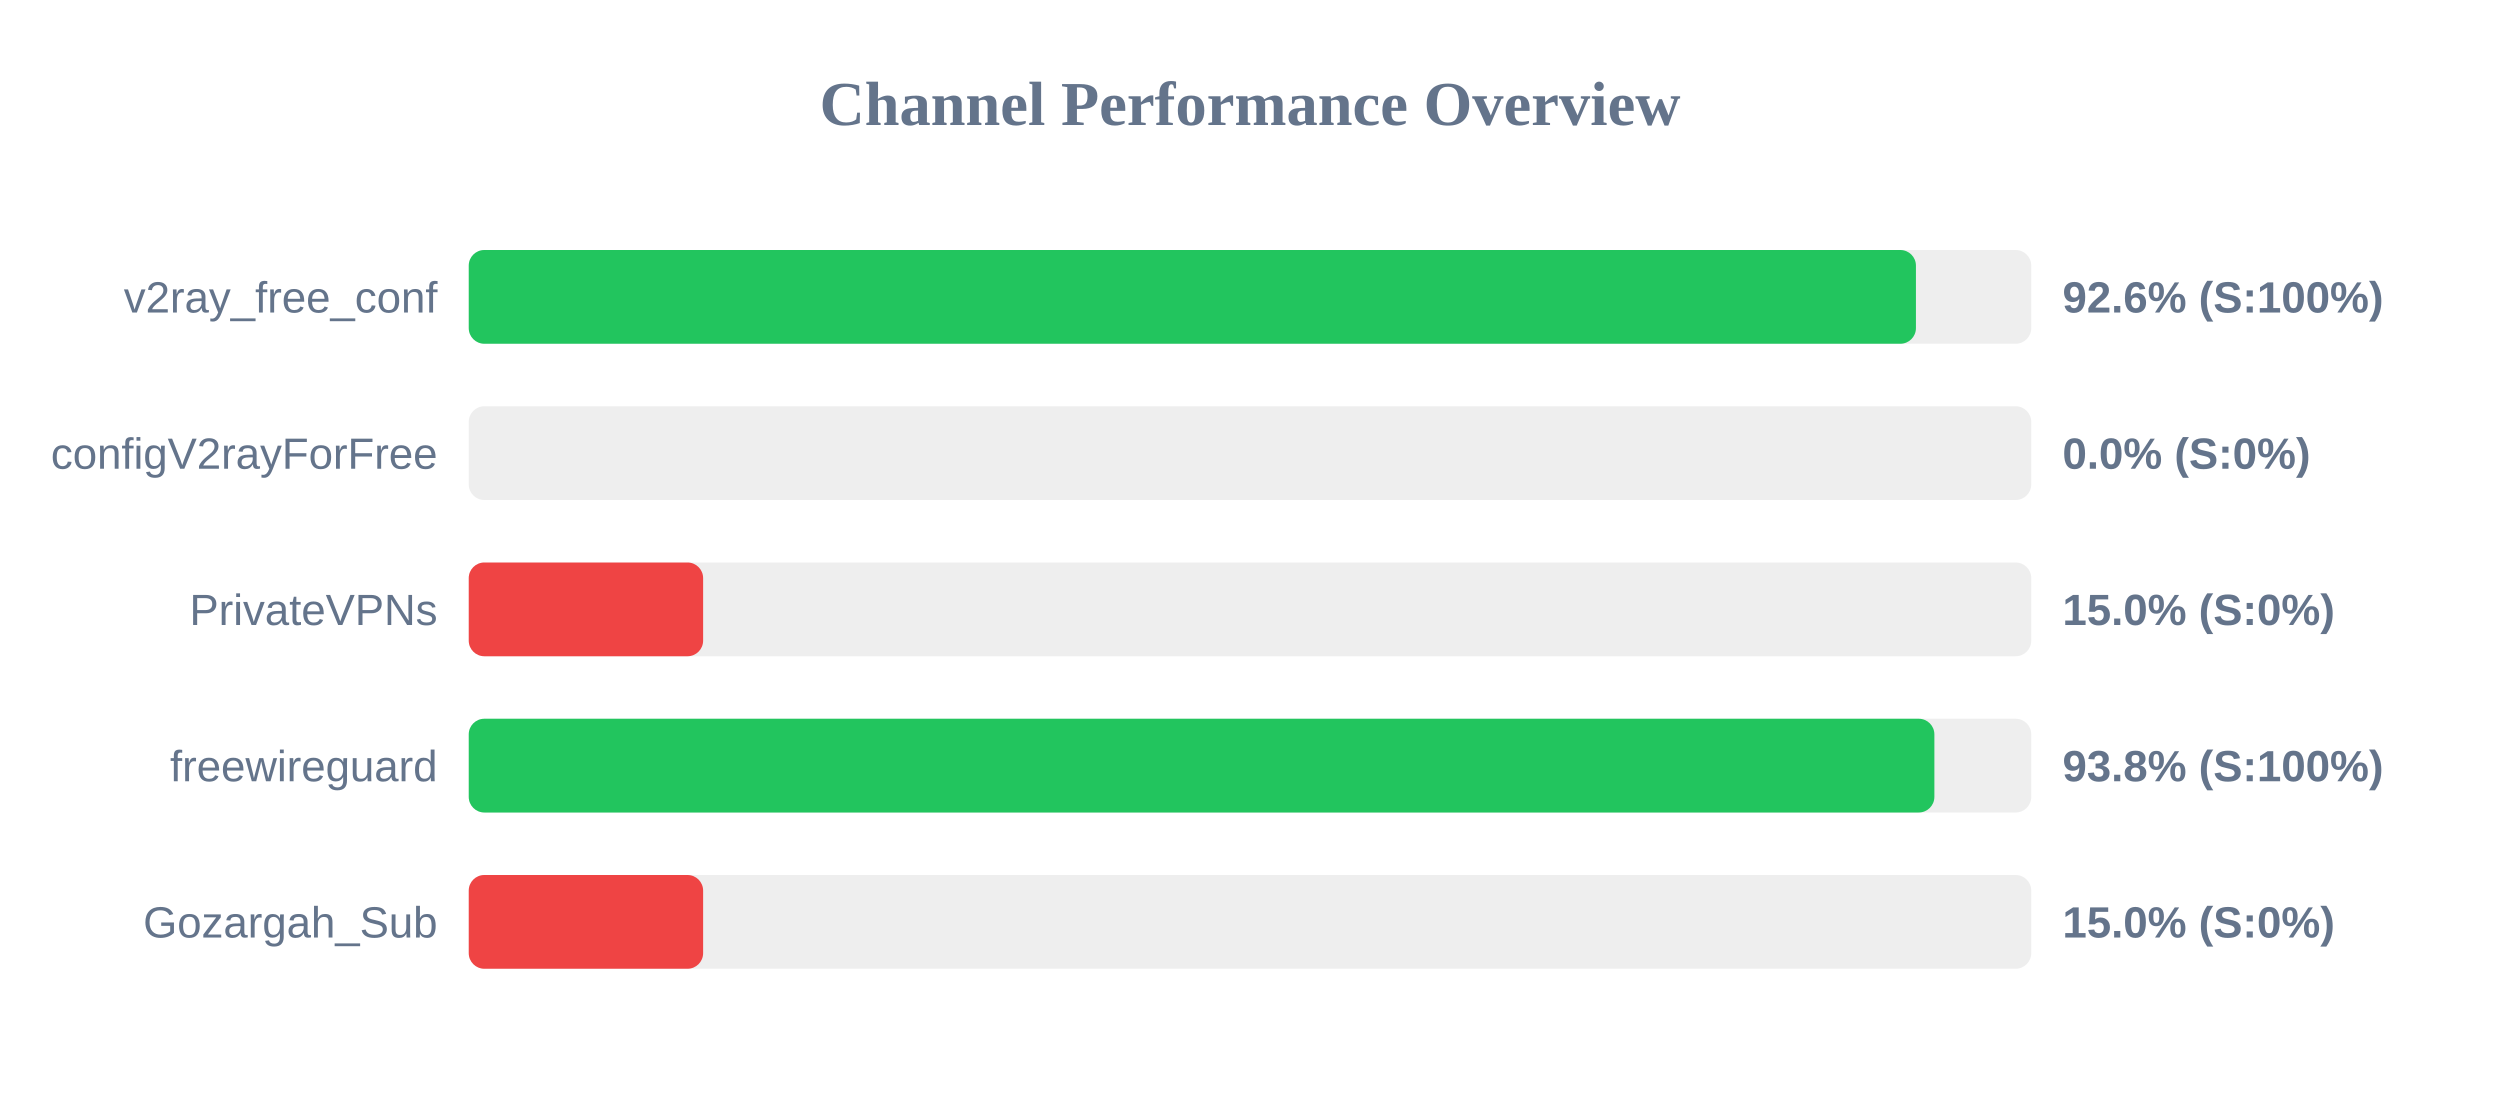
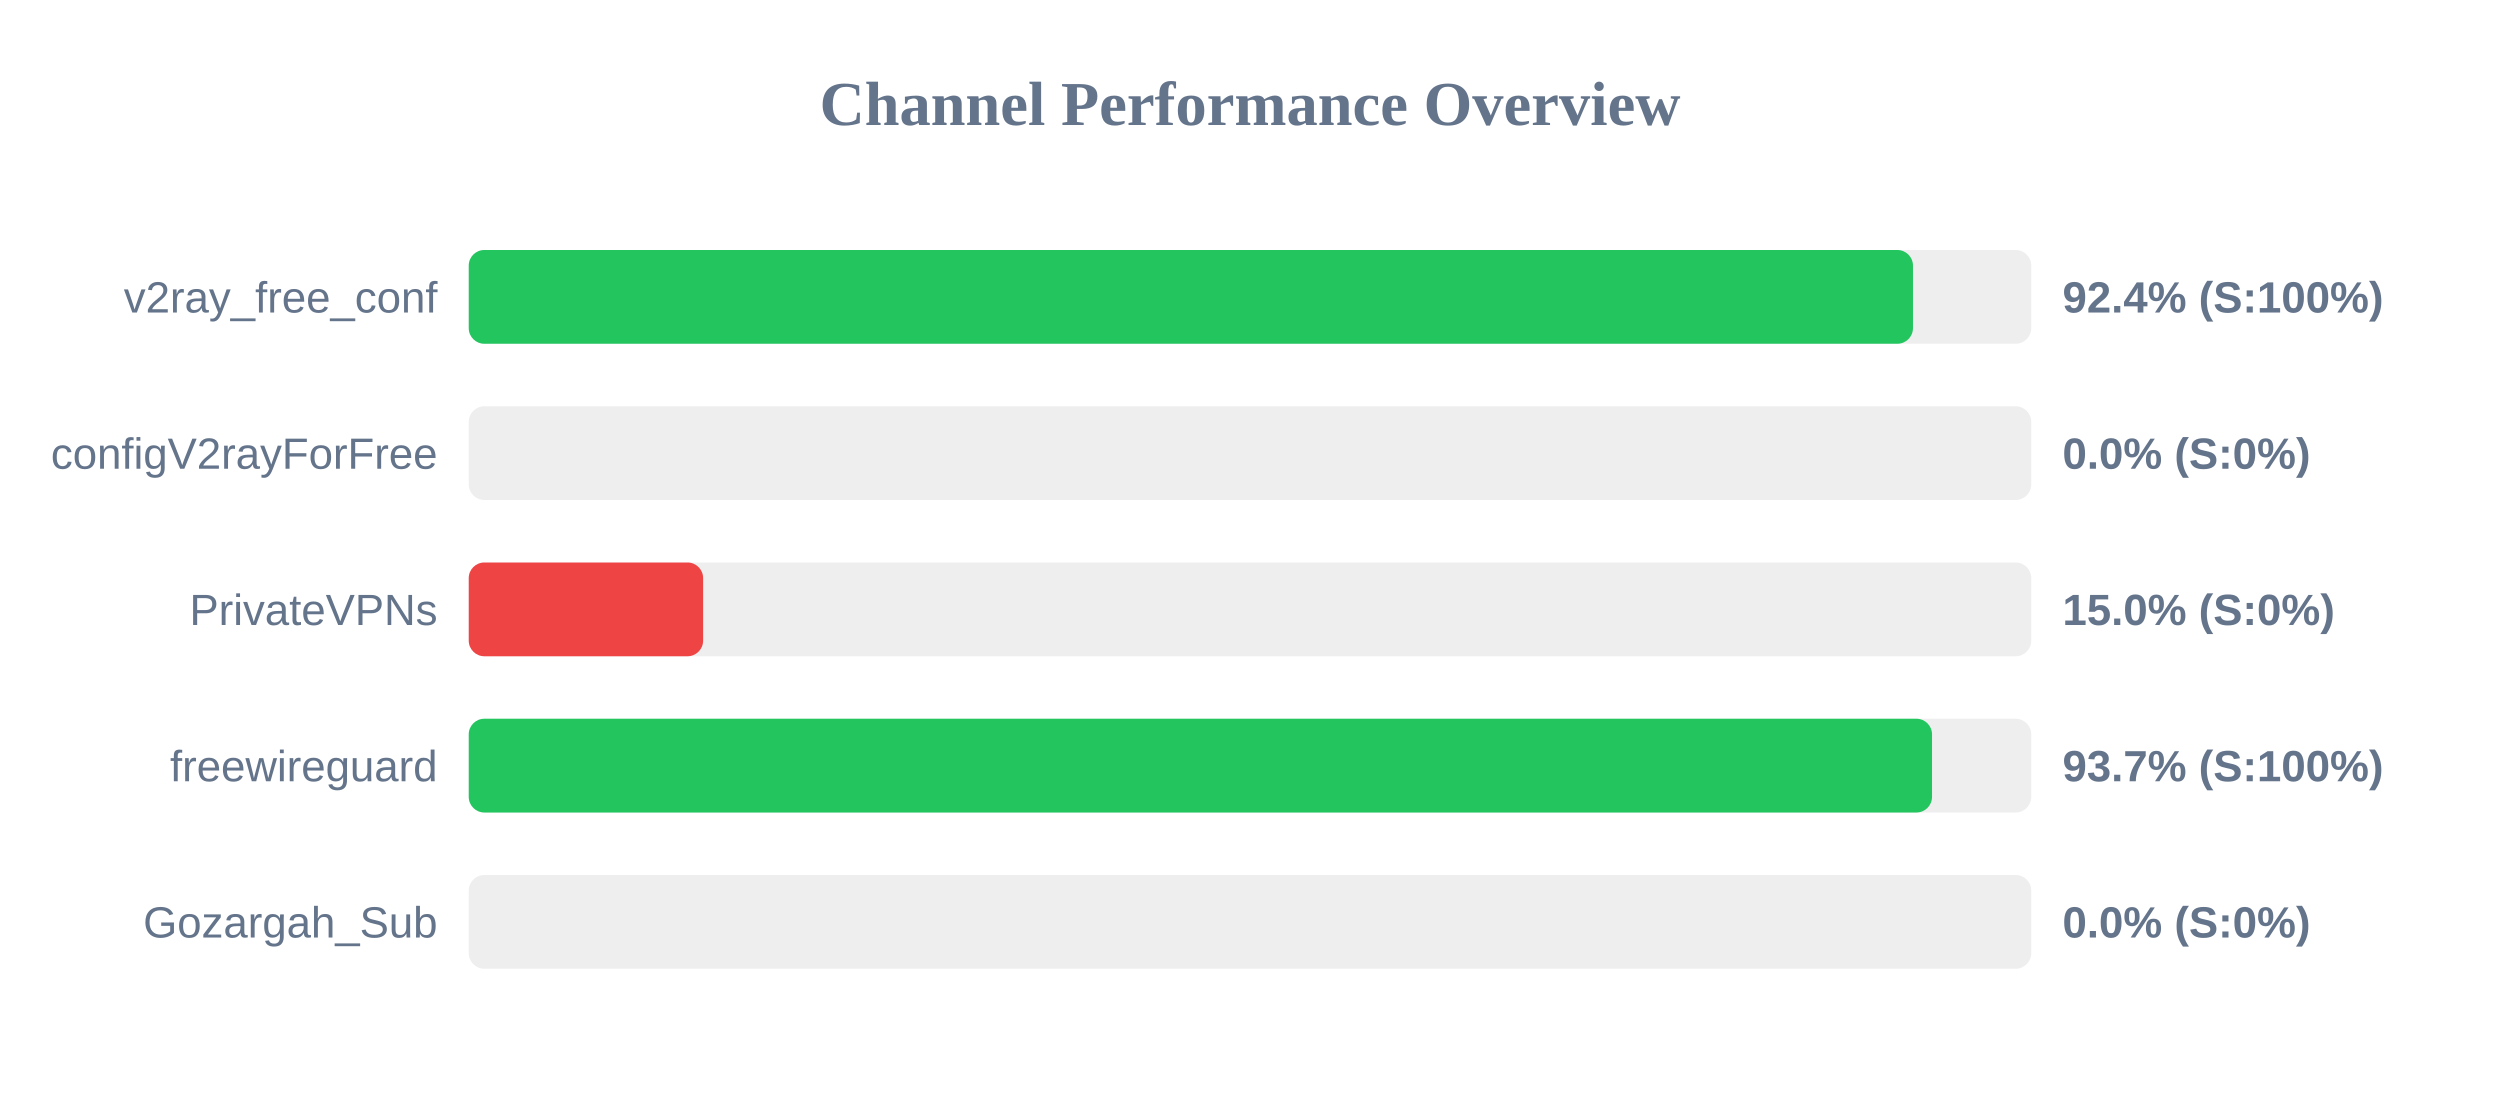
<svg xmlns="http://www.w3.org/2000/svg" width="800" height="350" version="1.1">
  <style>
        .row { font: 14px Arial; fill: #64748b; }
        .score { font: bold 14px Arial; fill: #64748b; }
    </style>
  <text x="400" y="40" text-anchor="middle" font-size="20px" font-weight="bold" fill="#64748b">Channel Performance Overview</text>
  <rect x="150" y="80" width="500" height="30" fill="#eee" rx="5" />
-   <rect x="150" y="80" width="463.1" height="30" fill="#22c55e" rx="5" />
+   <rect x="150" y="80" width="462.15" height="30" fill="#22c55e" rx="5" />
  <text x="140" y="100" text-anchor="end" class="row">v2ray_free_conf</text>
-   <text x="660" y="100" text-anchor="start" class="score">92.6% (S:100%)</text>
+   <text x="660" y="100" text-anchor="start" class="score">92.4% (S:100%)</text>
  <rect x="150" y="130" width="500" height="30" fill="#eee" rx="5" />
  <rect x="150" y="130" width="0.0" height="30" fill="#ef4444" rx="5" />
  <text x="140" y="150" text-anchor="end" class="row">configV2rayForFree</text>
  <text x="660" y="150" text-anchor="start" class="score">0.0% (S:0%)</text>
  <rect x="150" y="180" width="500" height="30" fill="#eee" rx="5" />
  <rect x="150" y="180" width="75.0" height="30" fill="#ef4444" rx="5" />
  <text x="140" y="200" text-anchor="end" class="row">PrivateVPNs</text>
  <text x="660" y="200" text-anchor="start" class="score">15.0% (S:0%)</text>
  <rect x="150" y="230" width="500" height="30" fill="#eee" rx="5" />
-   <rect x="150" y="230" width="469.0" height="30" fill="#22c55e" rx="5" />
+   <rect x="150" y="230" width="468.25" height="30" fill="#22c55e" rx="5" />
  <text x="140" y="250" text-anchor="end" class="row">freewireguard</text>
-   <text x="660" y="250" text-anchor="start" class="score">93.8% (S:100%)</text>
+   <text x="660" y="250" text-anchor="start" class="score">93.7% (S:100%)</text>
  <rect x="150" y="280" width="500" height="30" fill="#eee" rx="5" />
-   <rect x="150" y="280" width="75.0" height="30" fill="#ef4444" rx="5" />
+   <rect x="150" y="280" width="0.0" height="30" fill="#ef4444" rx="5" />
  <text x="140" y="300" text-anchor="end" class="row">Gozargah_Sub</text>
-   <text x="660" y="300" text-anchor="start" class="score">15.0% (S:0%)</text>
+   <text x="660" y="300" text-anchor="start" class="score">0.0% (S:0%)</text>
</svg>
